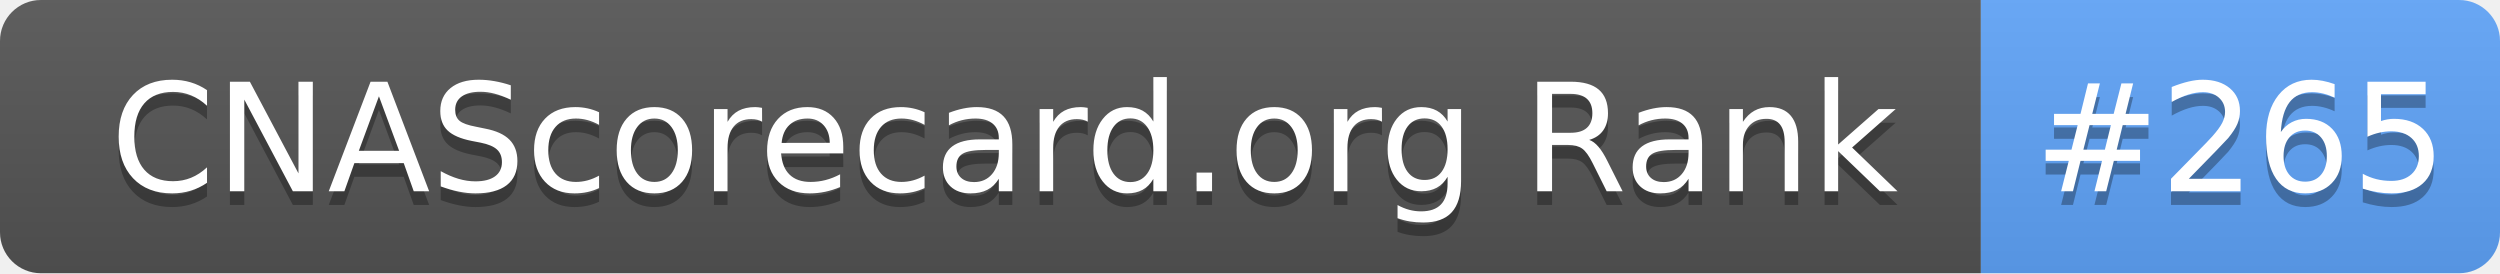
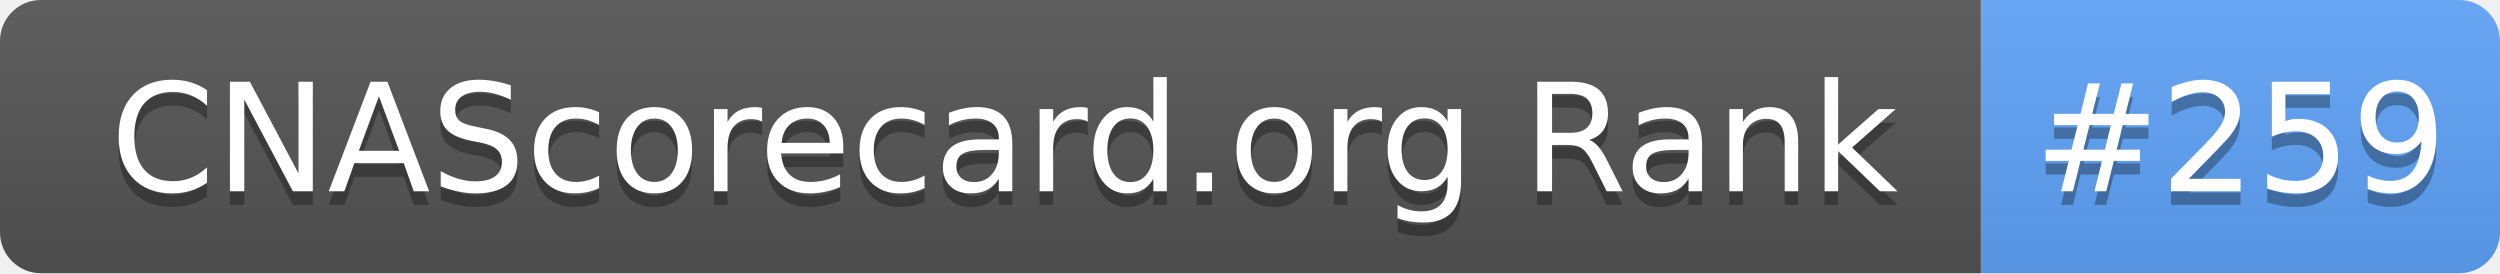
- <svg xmlns="http://www.w3.org/2000/svg" width="183" height="20" role="img" aria-label="CNAScorecard.org Rank: #265">
+ <svg xmlns="http://www.w3.org/2000/svg" width="183" height="20" role="img" aria-label="CNAScorecard.org Rank: #259">
  <linearGradient id="s" x2="0" y2="100%">
    <stop offset="0" stop-color="#bbb" stop-opacity=".1" />
    <stop offset="1" stop-opacity=".1" />
  </linearGradient>
  <clipPath id="r">
    <rect width="183" height="20" rx="3" fill="#fff" />
  </clipPath>
  <g clip-path="url(#r)">
    <rect width="145" height="20" fill="#555" />
    <rect x="145" width="38" height="20" fill="#60A5FA" />
    <rect width="183" height="20" fill="url(#s)" />
  </g>
  <g fill="#fff" text-anchor="middle" font-family="Verdana,Geneva,DejaVu Sans,sans-serif" text-rendering="geometricPrecision" font-size="110">
    <text aria-hidden="true" x="735" y="150" fill="#010101" fill-opacity=".3" transform="scale(.1)" textLength="1350">CNAScorecard.org Rank</text>
    <text x="735" y="140" transform="scale(.1)" fill="#fff" textLength="1350">CNAScorecard.org Rank</text>
-     <text aria-hidden="true" x="1640" y="150" fill="#010101" fill-opacity=".3" transform="scale(.1)" textLength="280">#265</text>
-     <text x="1640" y="140" transform="scale(.1)" fill="#fff" textLength="280">#265</text>
+     <text aria-hidden="true" x="1640" y="150" fill="#010101" fill-opacity=".3" transform="scale(.1)" textLength="280">#259</text>
+     <text x="1640" y="140" transform="scale(.1)" fill="#fff" textLength="280">#259</text>
  </g>
</svg>
